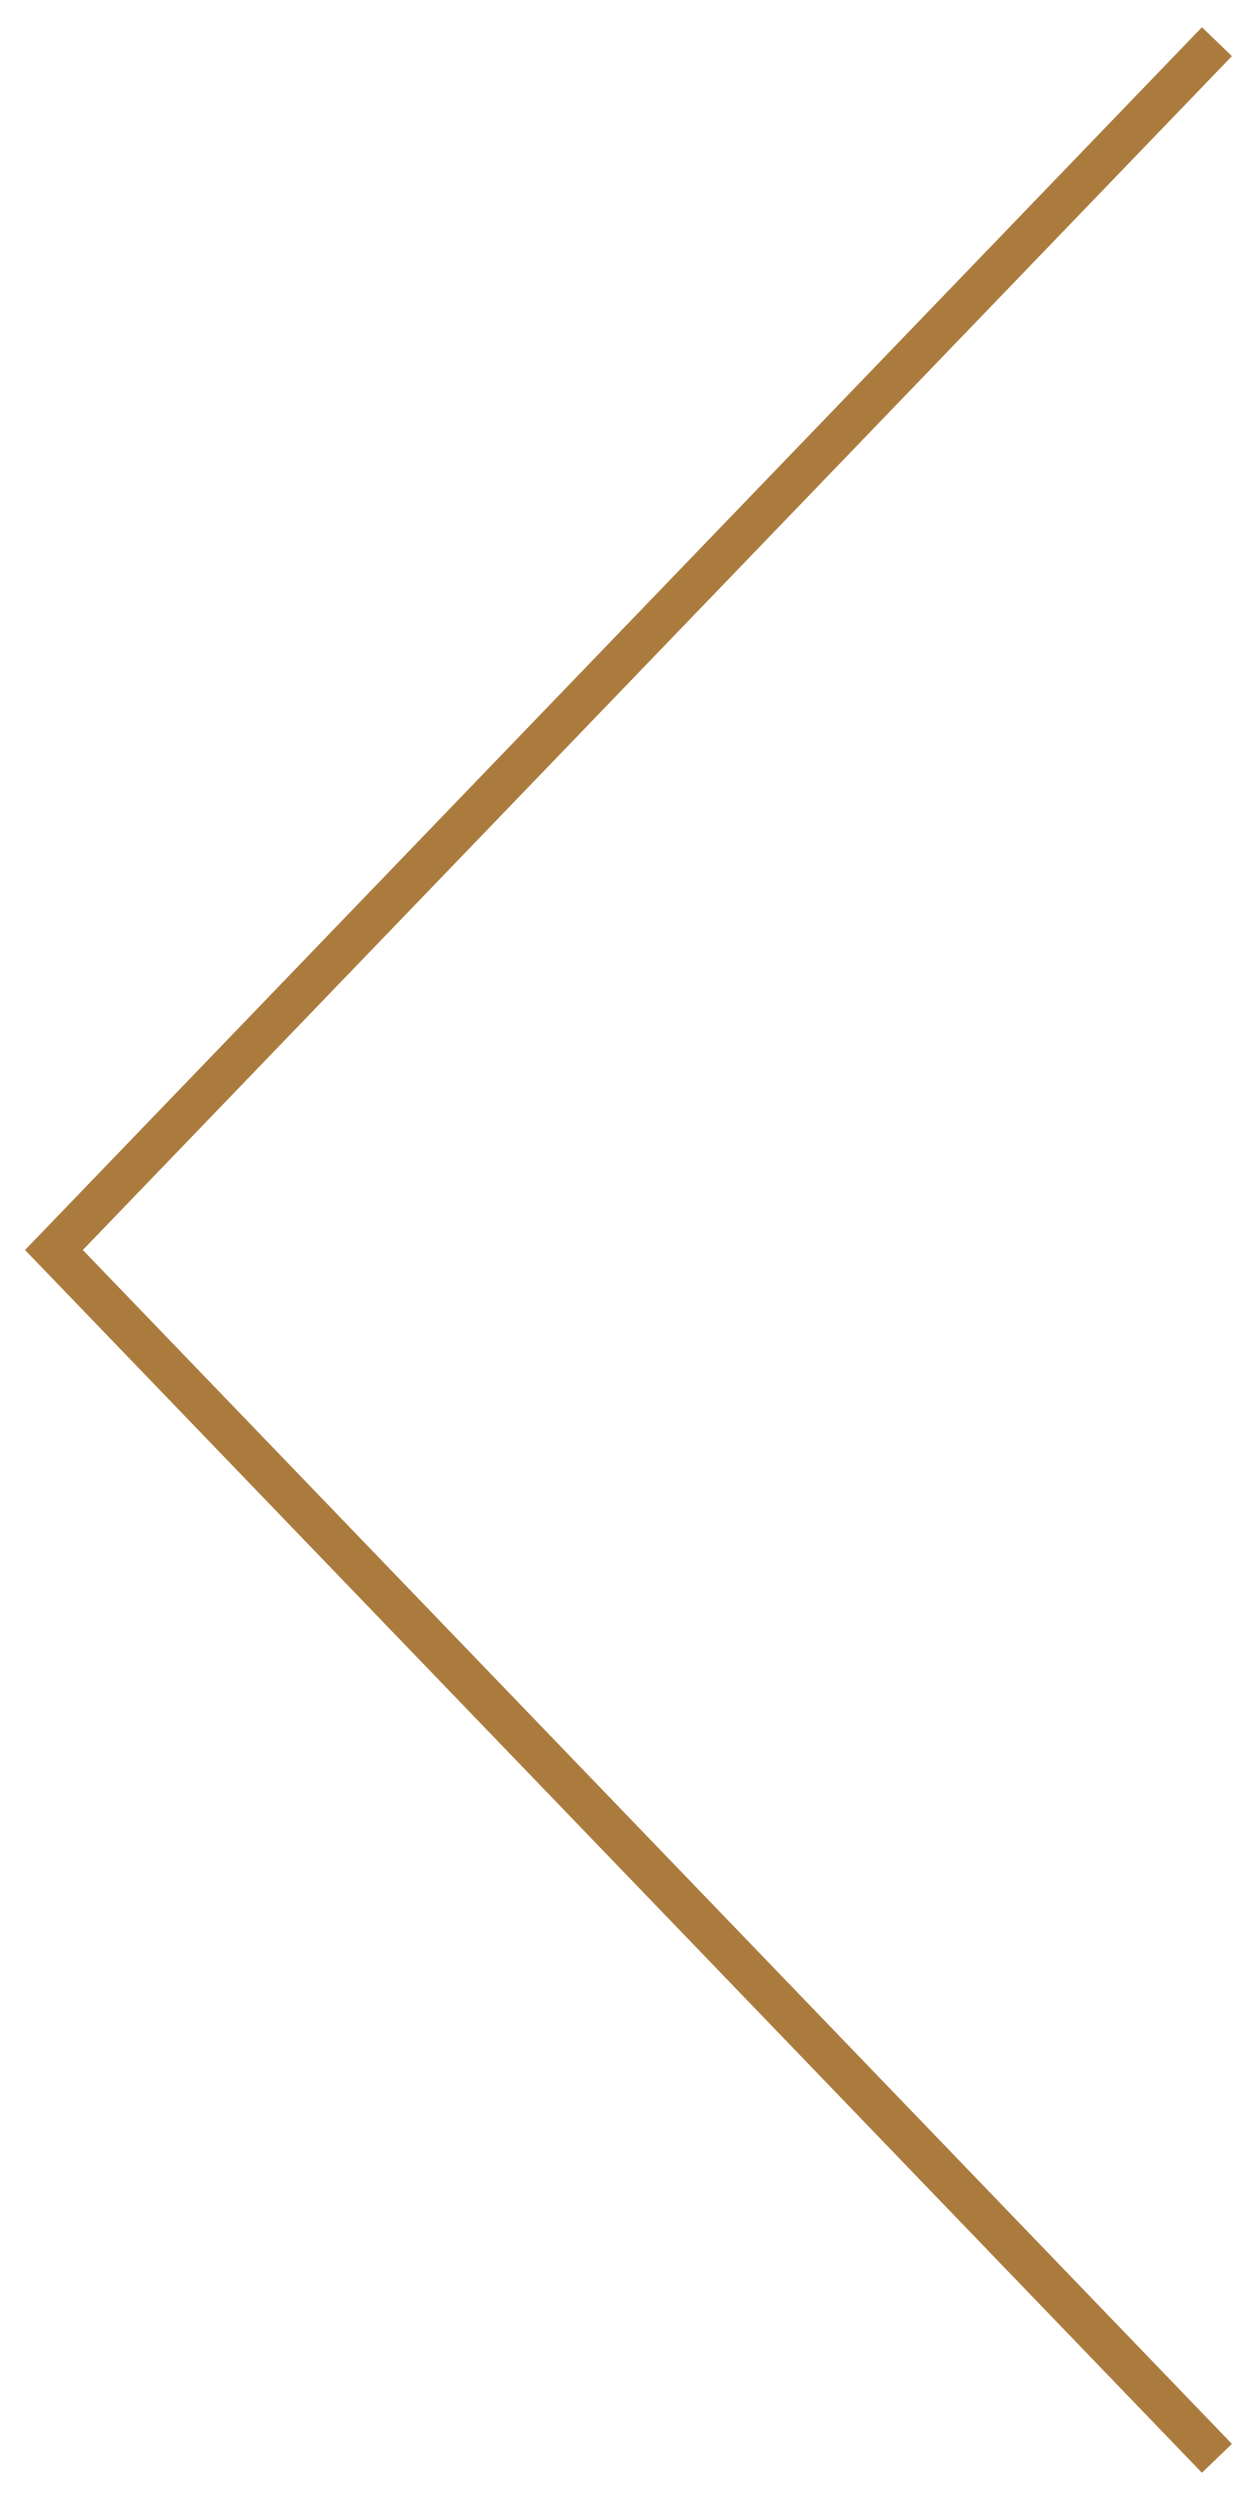
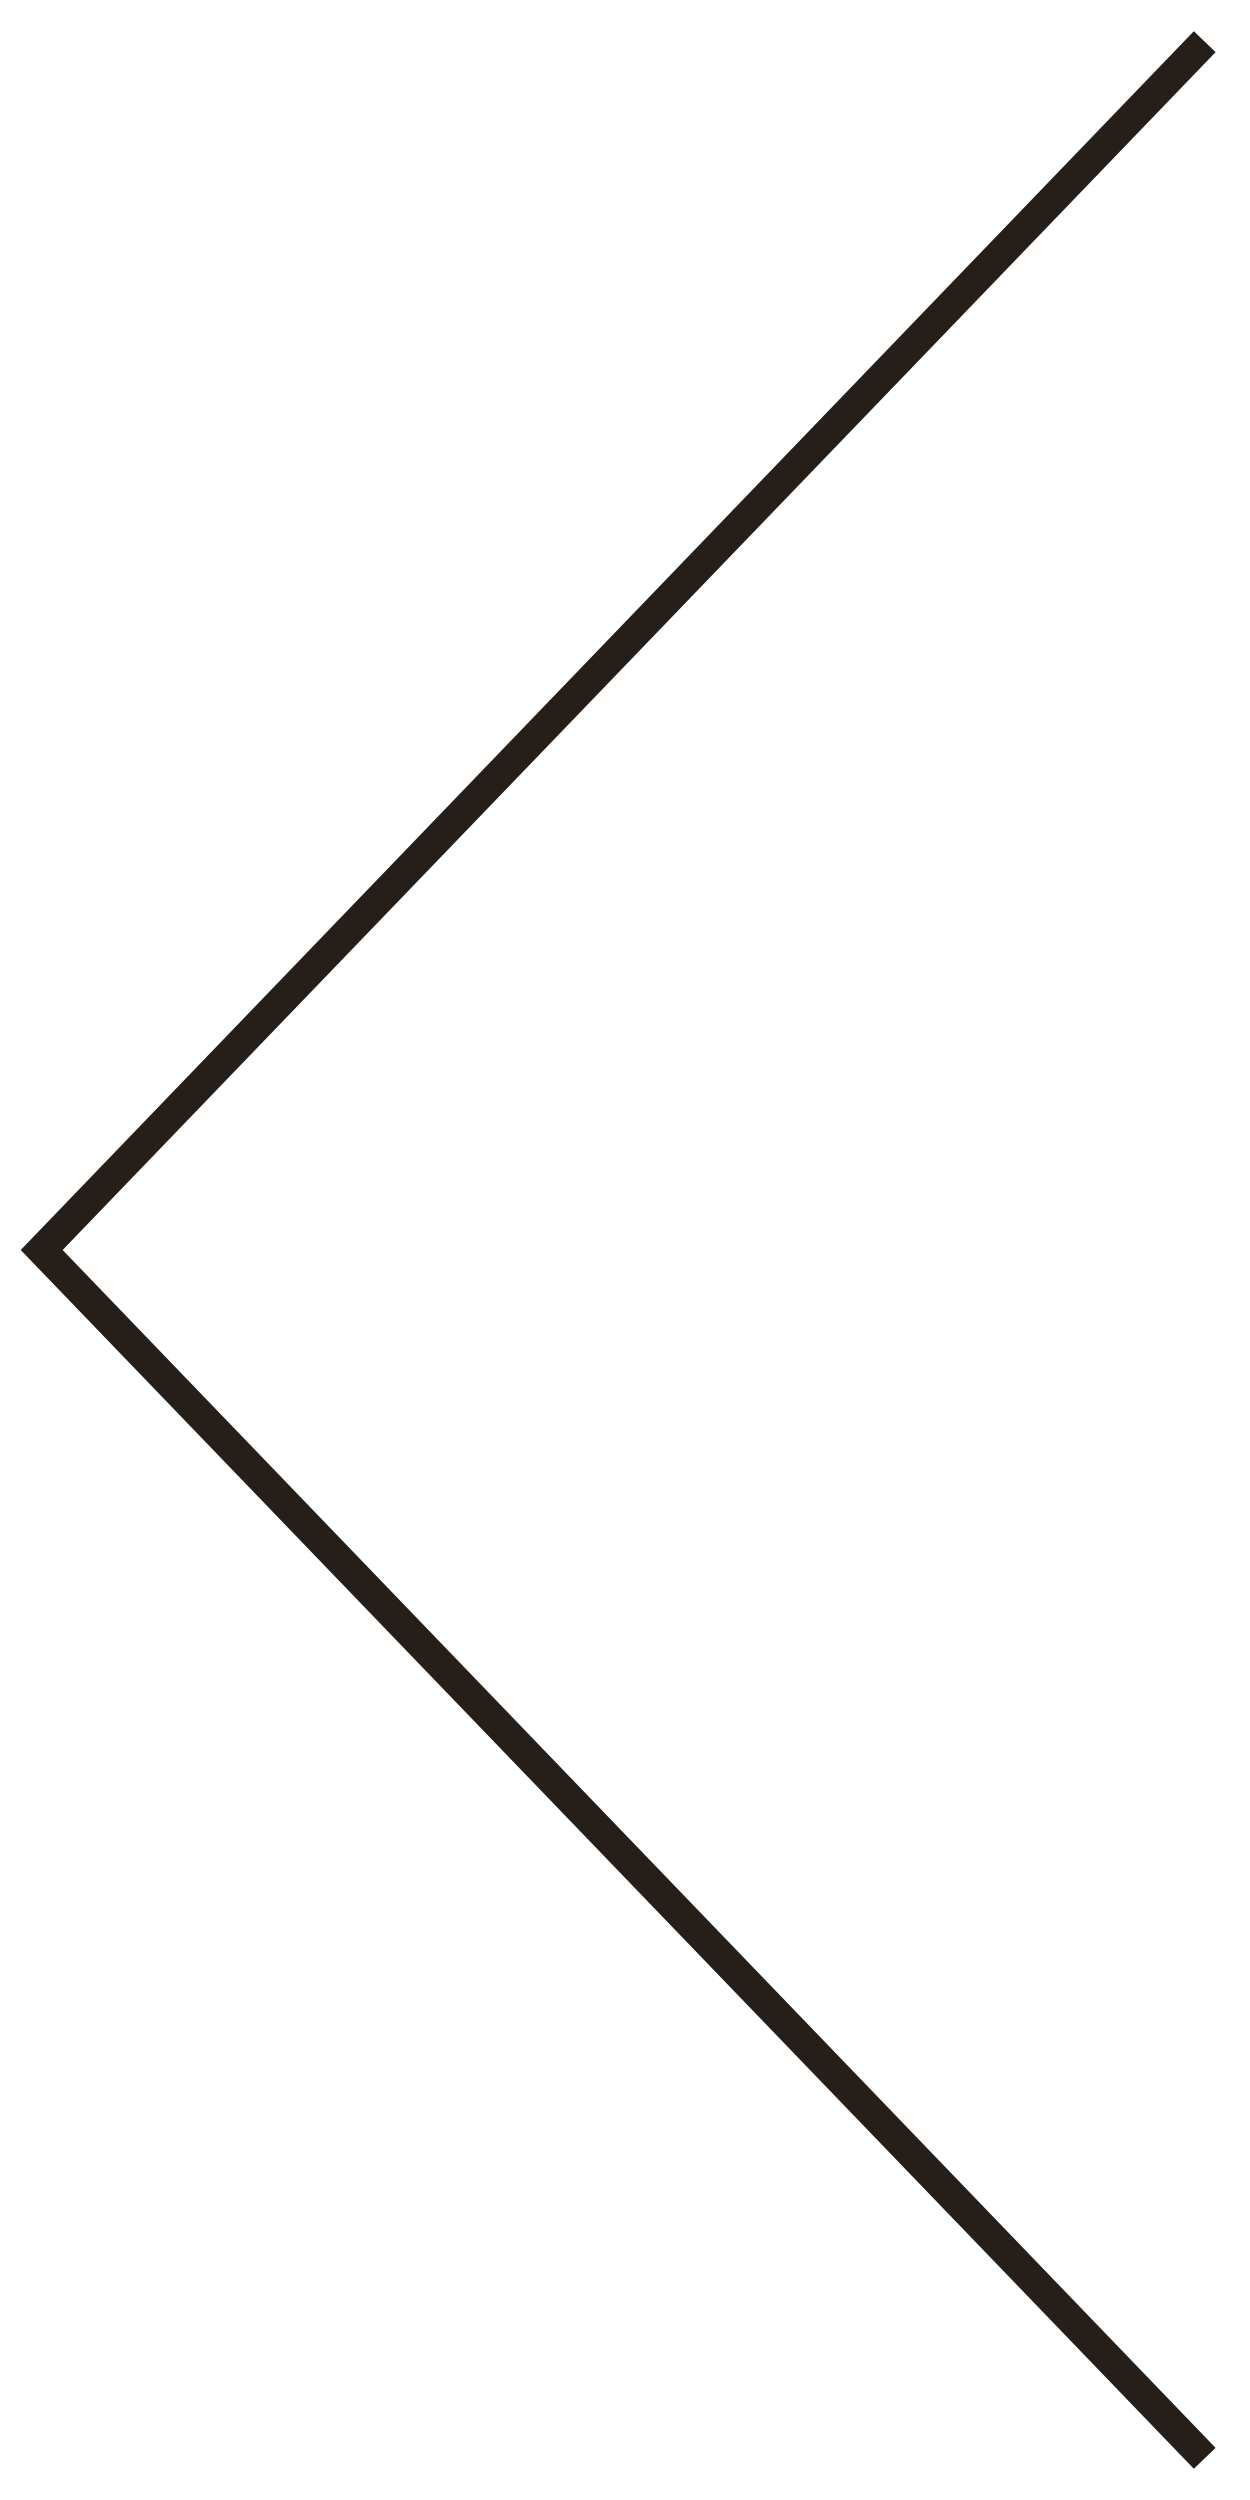
<svg xmlns="http://www.w3.org/2000/svg" width="30" height="60" viewBox="0 0 30 60" fill="none">
-   <path id="Vector 4" d="M29.206 1L1.294 30L29.206 59" stroke="#AB7B3D" />
+   <path d="M28.913 1L1 30L28.913 59" stroke="#261F19" stroke-width="0.725" />
</svg>
